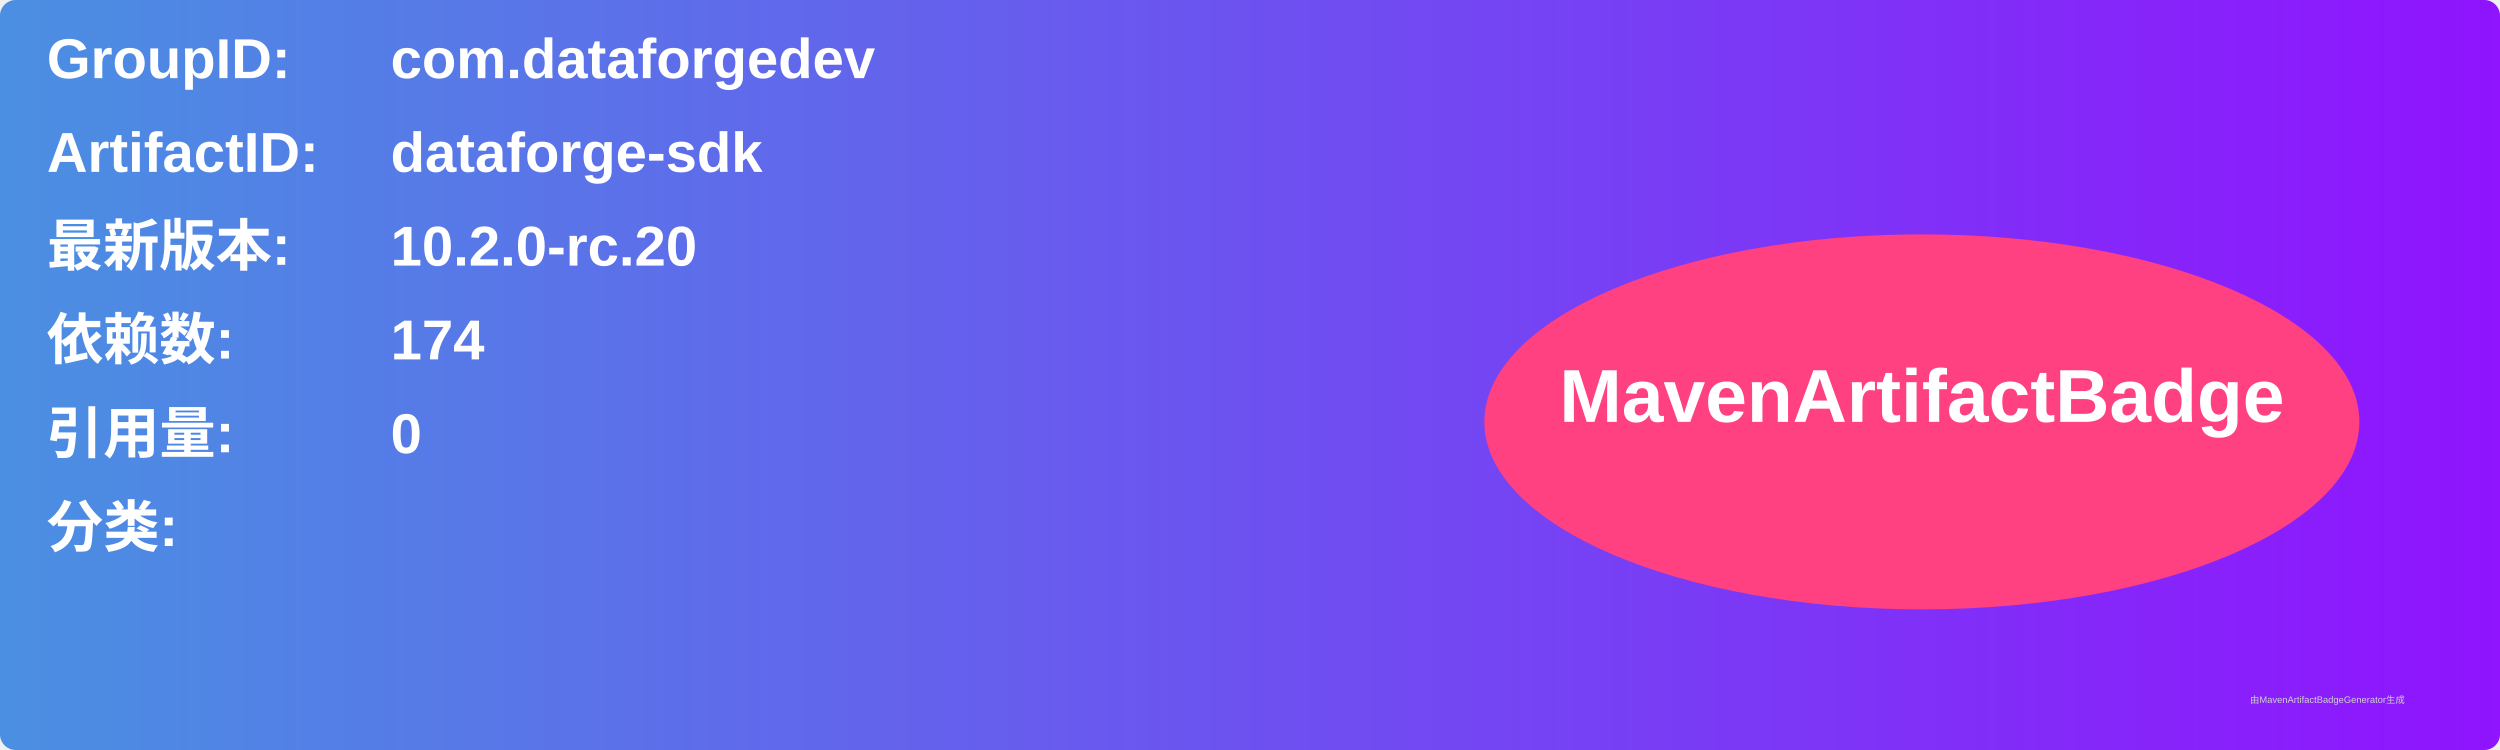
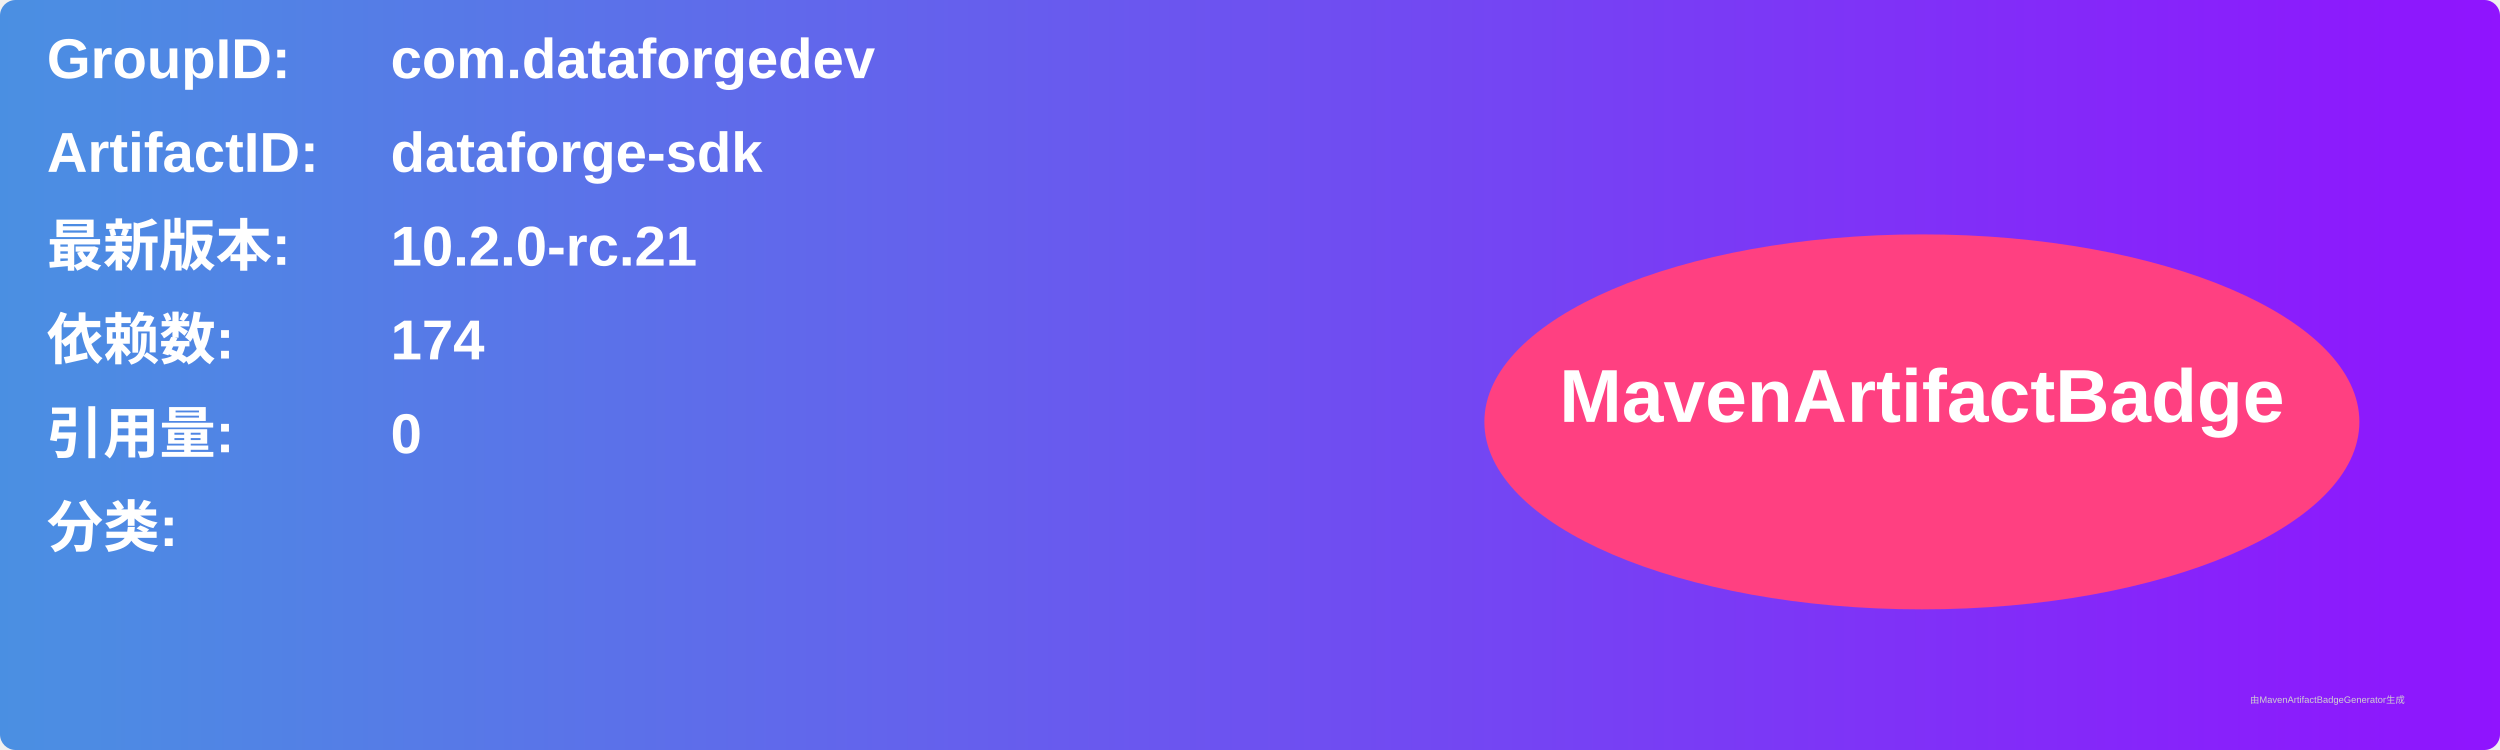
<svg xmlns="http://www.w3.org/2000/svg" width="800" height="240" viewBox="0 0 800 240">
  <linearGradient id="grad" x1="0%" y1="0%" x2="100%" y2="0%">
    <stop offset="0%" stop-color="#4a90e2" />
    <stop offset="100%" stop-color="#9013fe" />
  </linearGradient>
  <rect width="100%" height="100%" rx="5" ry="5" fill="url(#grad)" />
  <g transform="translate(15, 15)">
    <text x="0" y="10" font-family="Arial" font-size="18" fill="white" font-weight="bold" width="260">GroupID:</text>
    <text x="110" y="10" font-family="Arial" font-size="18" fill="white" font-weight="bold" width="460">com.dataforgedev</text>
    <text x="0" y="40" font-family="Arial" font-size="18" fill="white" font-weight="bold" width="260">ArtifactID:</text>
    <text x="110" y="40" font-family="Arial" font-size="18" fill="white" font-weight="bold" width="460">dataforge-sdk</text>
    <text x="0" y="70" font-family="Arial" font-size="18" fill="white" font-weight="bold">最新版本:</text>
    <text x="110" y="70" font-family="Arial" font-size="18" fill="white" font-weight="bold">
-       <tspan font-weight="bold">10.2.0-rc.20</tspan>
+       <tspan font-weight="bold">10.2.0-rc.21</tspan>
    </text>
    <text x="0" y="100" font-family="Arial" font-size="18" fill="white" font-weight="bold">依赖数: </text>
    <text x="110" y="100" font-family="Arial" font-size="18" fill="white">
      <tspan font-weight="bold">174</tspan>
    </text>
    <text x="0" y="130" font-family="Arial" font-size="18" fill="white" font-weight="bold">引用量: </text>
    <text x="110" y="130" font-family="Arial" font-size="18" fill="white">
      <tspan font-weight="bold">0</tspan>
    </text>
    <text x="0" y="160" font-family="Arial" font-size="18" fill="white" font-weight="bold">分类:</text>
    <text x="10" y="190" font-family="Arial" font-size="10" fill="white">
      <tspan font-weight="bold" />
    </text>
    <ellipse cx="600" cy="120" rx="140" ry="60" fill="#ff4081" />
    <text x="600" y="120" text-anchor="middle" font-family="Arial" font-size="24" fill="white" font-weight="bold">MavenArtifactBadge</text>
  </g>
  <text x="720" y="225" font-family="Arial" font-size="3" fill="#d0d0d0">由MavenArtifactBadgeGenerator生成</text>
</svg>
